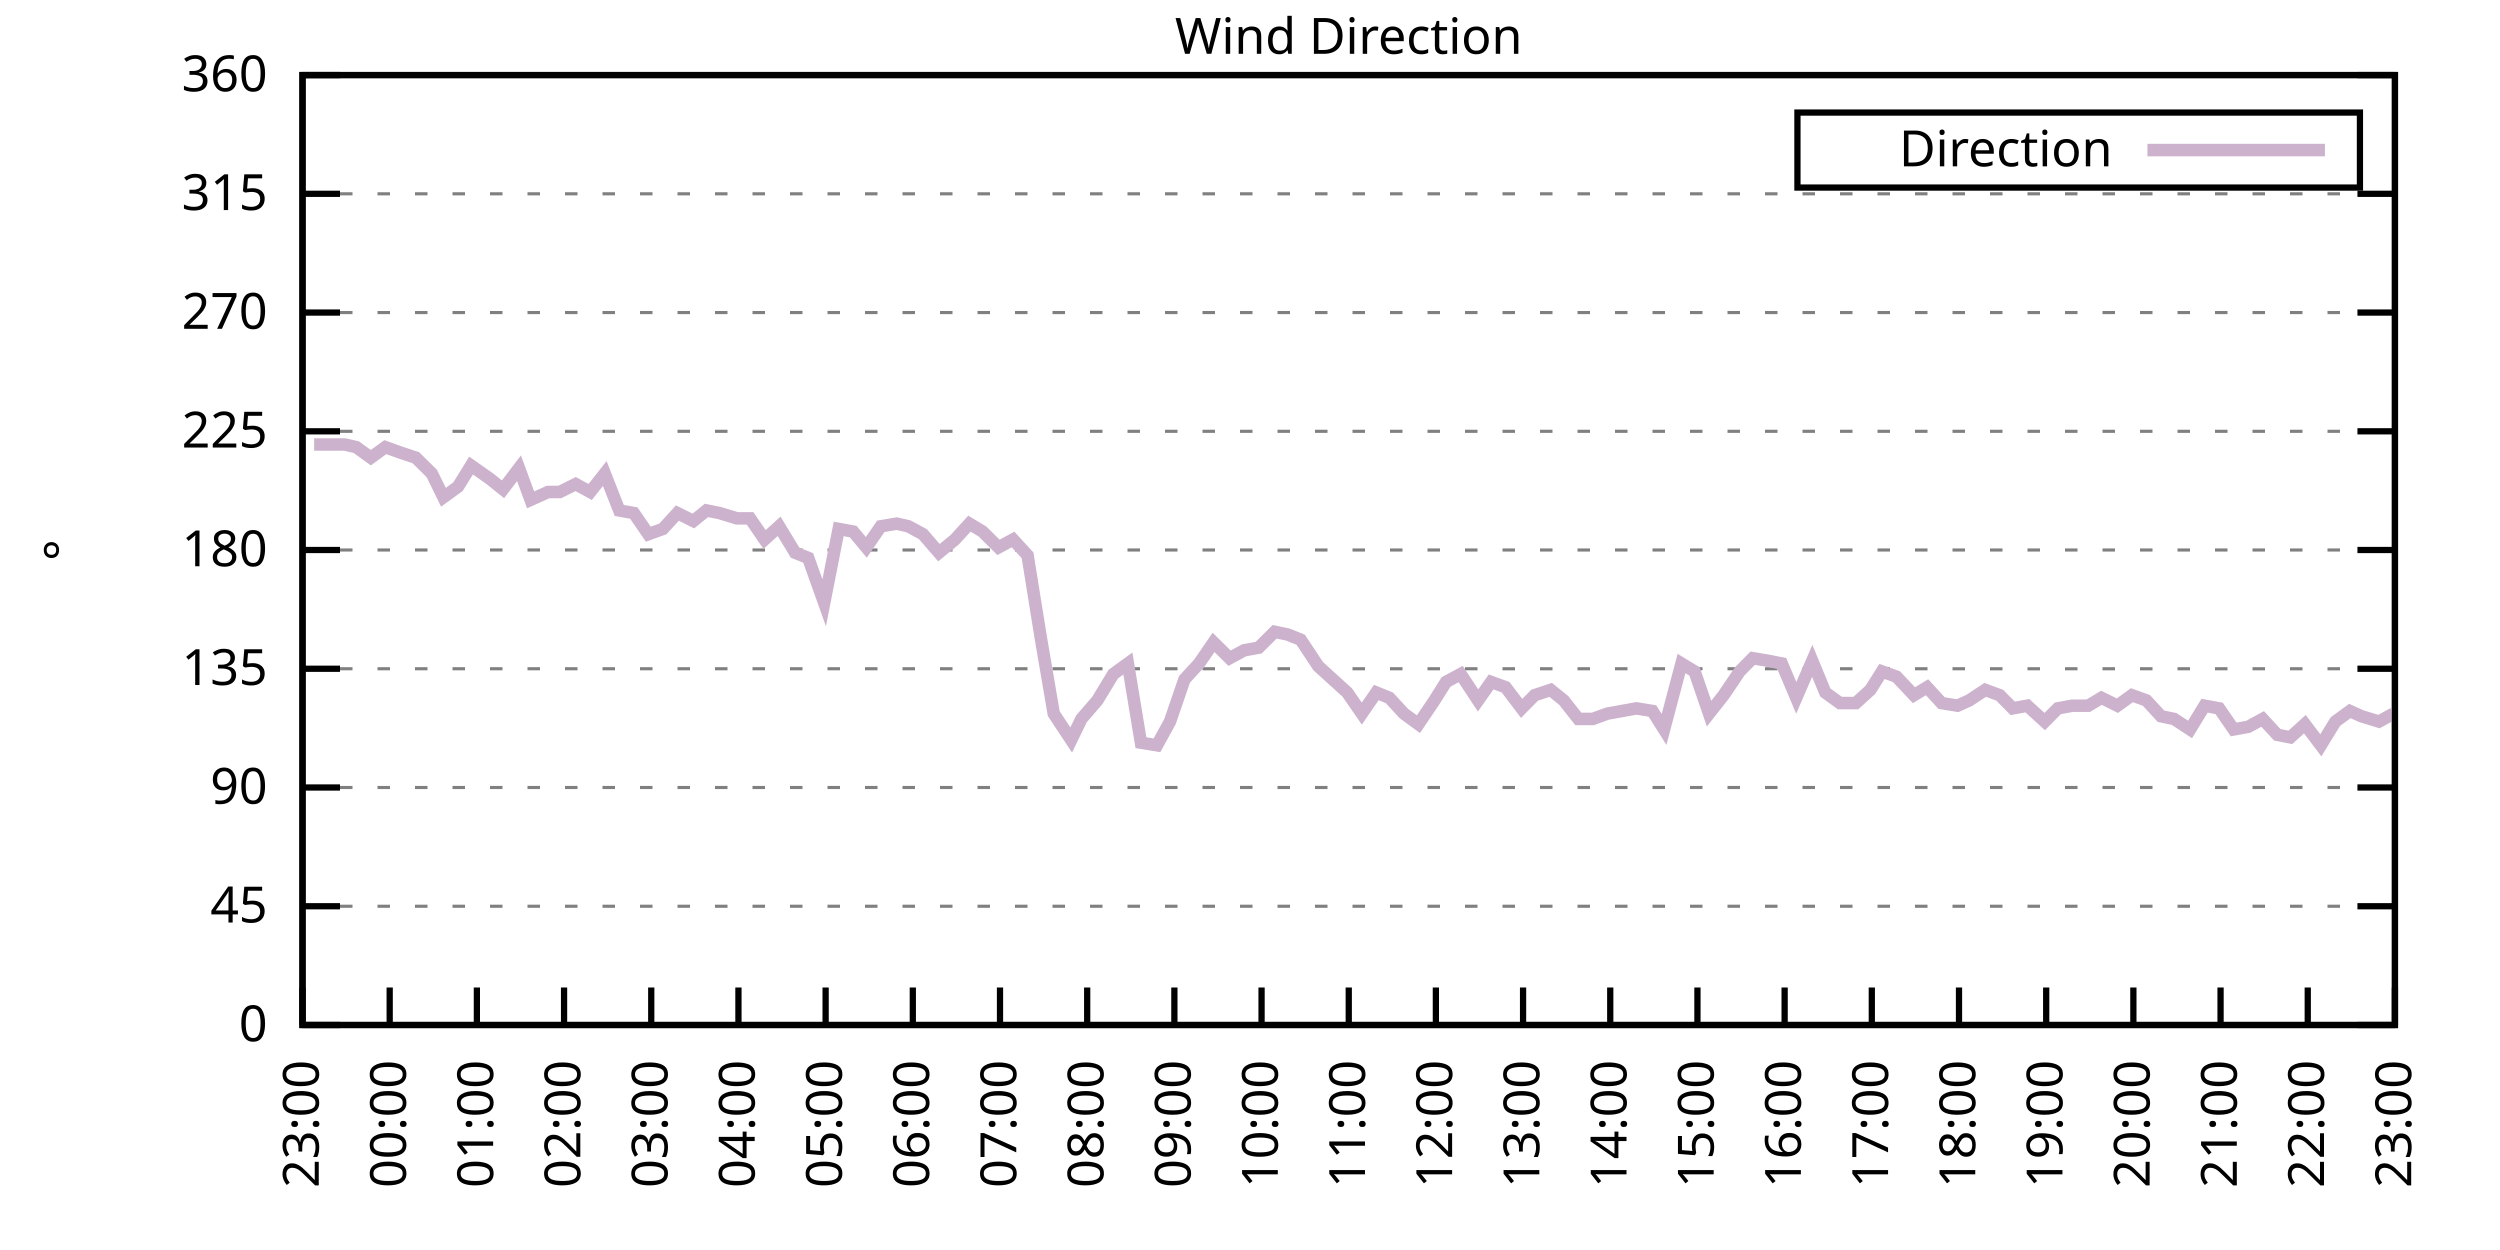
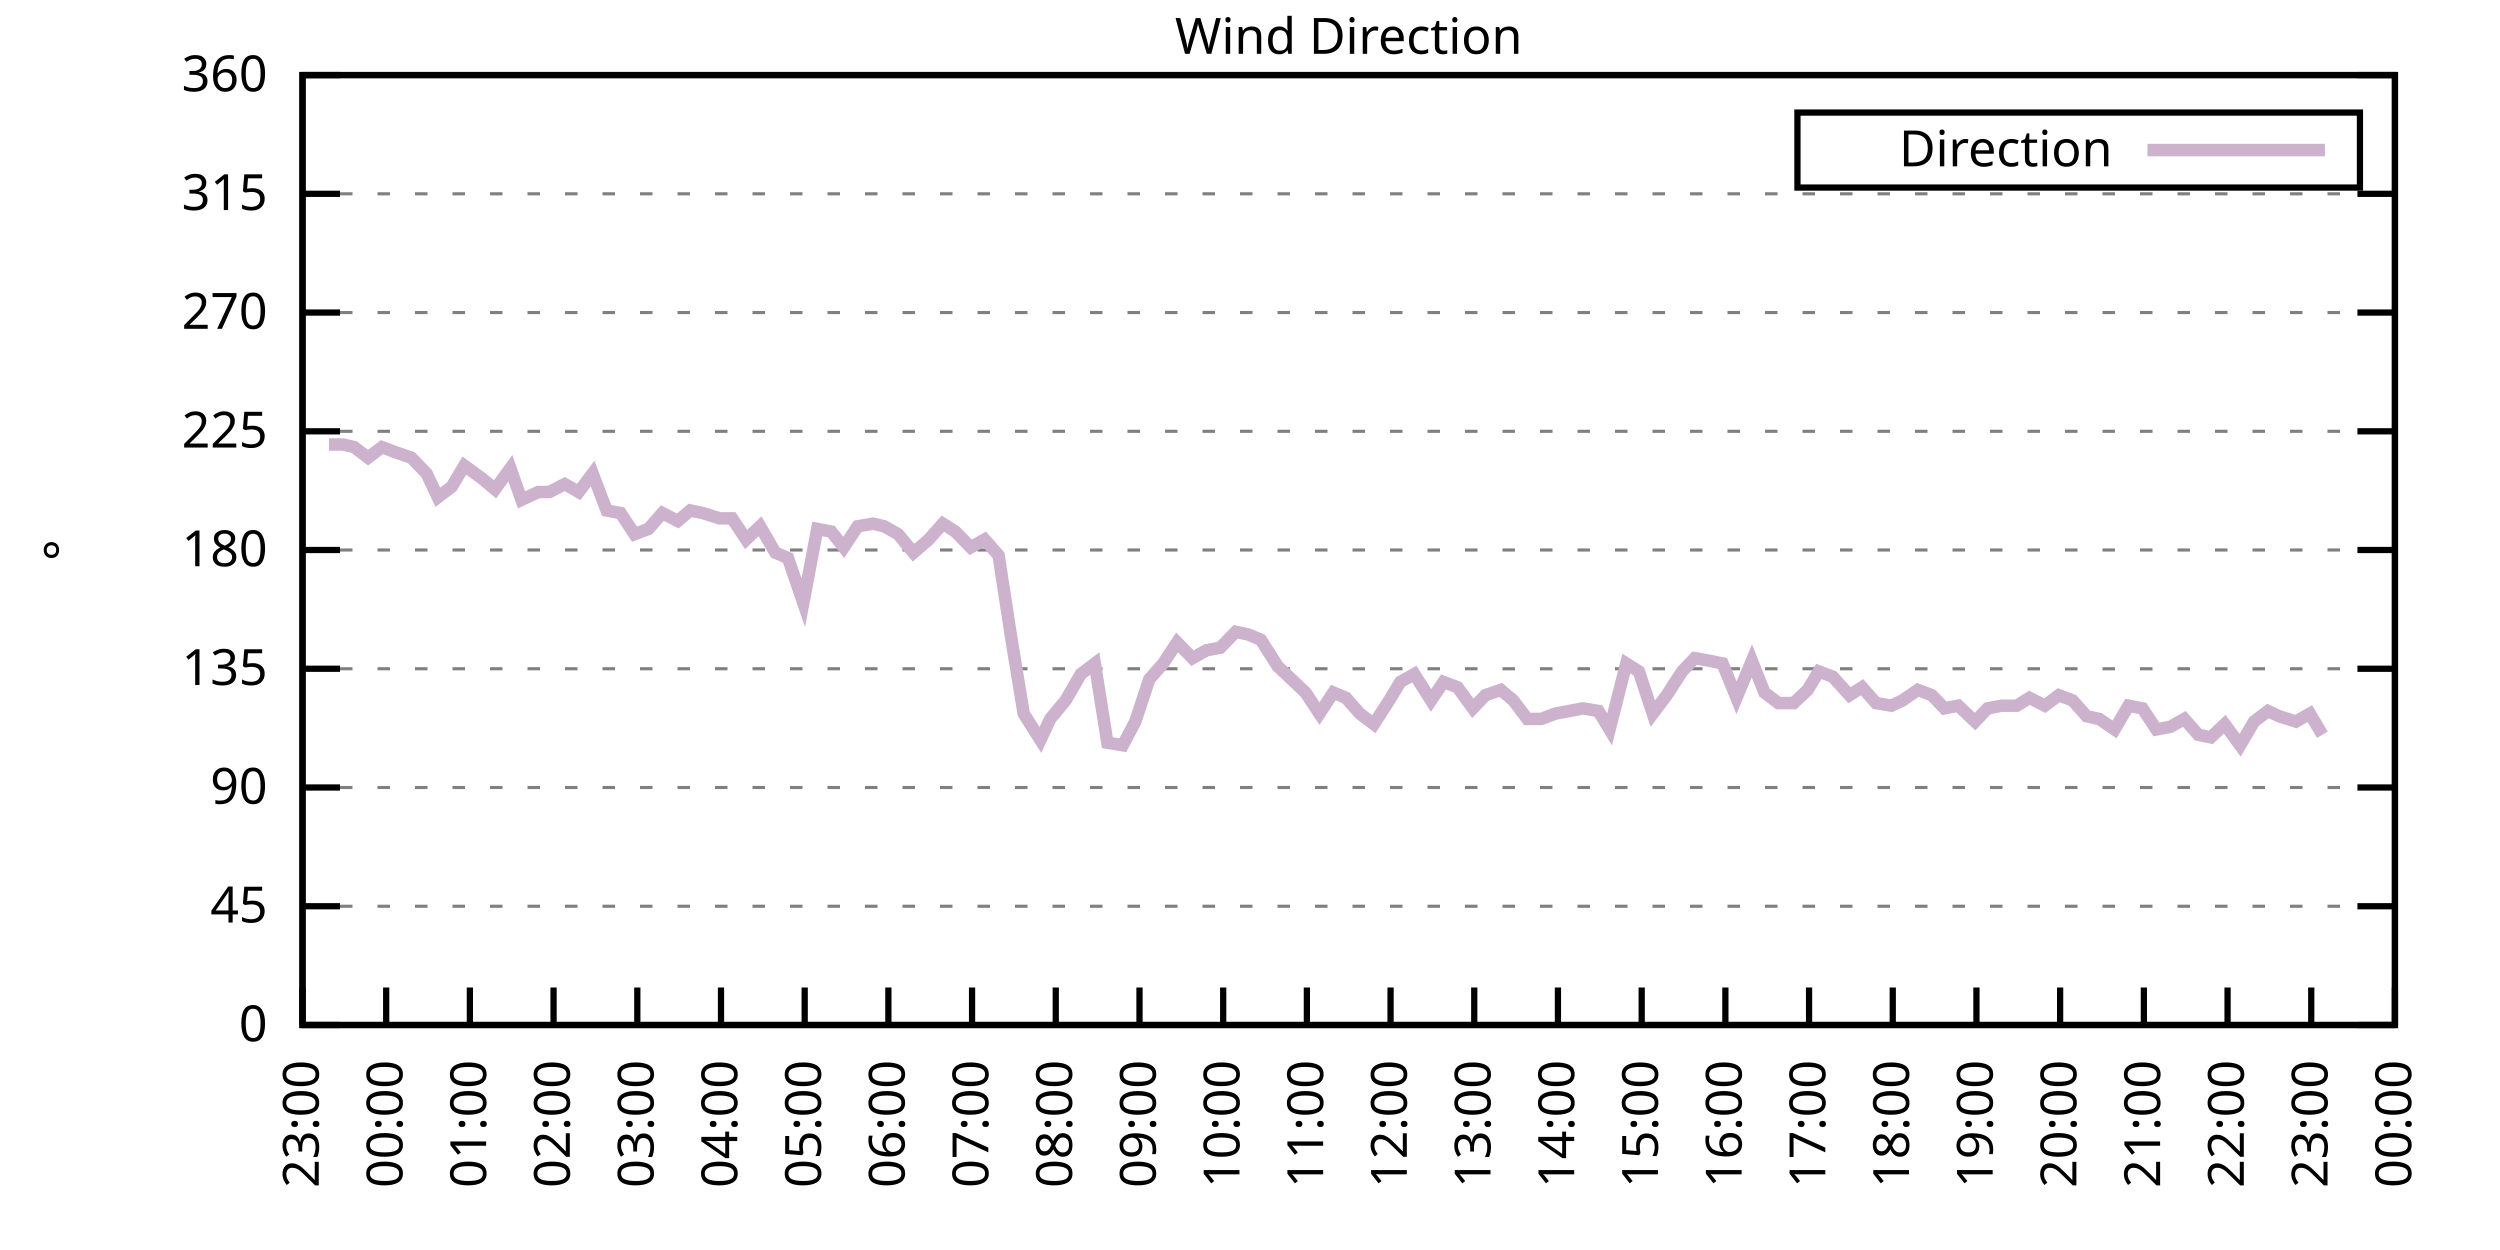
<svg xmlns="http://www.w3.org/2000/svg" xmlns:xlink="http://www.w3.org/1999/xlink" width="400" height="200" viewBox="0 0 400 200">
  <g id="gnuplot_canvas">
    <rect x="0" y="0" width="400" height="200" fill="none" />
    <defs>
      <circle id="gpDot" r="0.5" stroke-width="0.5" stroke="currentColor" />
      <path id="gpPt0" stroke-width="0.333" stroke="currentColor" d="M-1,0 h2 M0,-1 v2" />
      <path id="gpPt1" stroke-width="0.333" stroke="currentColor" d="M-1,-1 L1,1 M1,-1 L-1,1" />
      <path id="gpPt2" stroke-width="0.333" stroke="currentColor" d="M-1,0 L1,0 M0,-1 L0,1 M-1,-1 L1,1 M-1,1 L1,-1" />
      <rect id="gpPt3" stroke-width="0.333" stroke="currentColor" x="-1" y="-1" width="2" height="2" />
      <rect id="gpPt4" stroke-width="0.333" stroke="currentColor" fill="currentColor" x="-1" y="-1" width="2" height="2" />
      <circle id="gpPt5" stroke-width="0.333" stroke="currentColor" cx="0" cy="0" r="1" />
      <use xlink:href="#gpPt5" id="gpPt6" fill="currentColor" stroke="none" />
      <path id="gpPt7" stroke-width="0.333" stroke="currentColor" d="M0,-1.33 L-1.33,0.67 L1.33,0.67 z" />
      <use xlink:href="#gpPt7" id="gpPt8" fill="currentColor" stroke="none" />
      <use xlink:href="#gpPt7" id="gpPt9" stroke="currentColor" transform="rotate(180)" />
      <use xlink:href="#gpPt9" id="gpPt10" fill="currentColor" stroke="none" />
      <use xlink:href="#gpPt3" id="gpPt11" stroke="currentColor" transform="rotate(45)" />
      <use xlink:href="#gpPt11" id="gpPt12" fill="currentColor" stroke="none" />
      <path id="gpPt13" stroke-width="0.333" stroke="currentColor" d="M0,1.330 L1.265,0.411 L0.782,-1.067 L-0.782,-1.076 L-1.265,0.411 z" />
      <use xlink:href="#gpPt13" id="gpPt14" fill="currentColor" stroke="none" />
      <filter id="textbox" filterUnits="objectBoundingBox" x="0" y="0" height="1" width="1">
        <feFlood flood-color="white" flood-opacity="1" result="bgnd" />
        <feComposite in="SourceGraphic" in2="bgnd" operator="atop" />
      </filter>
      <filter id="greybox" filterUnits="objectBoundingBox" x="0" y="0" height="1" width="1">
        <feFlood flood-color="lightgrey" flood-opacity="1" result="grey" />
        <feComposite in="SourceGraphic" in2="grey" operator="atop" />
      </filter>
    </defs>
    <g fill="none" color="white" stroke="currentColor" stroke-width="1.00" stroke-linecap="butt" stroke-linejoin="miter">
</g>
    <g fill="none" color="black" stroke="currentColor" stroke-width="1.00" stroke-linecap="butt" stroke-linejoin="miter">
      <g stroke="none" shape-rendering="crispEdges">
        <polygon fill="rgb(255, 255, 255)" points="48.40,164.00 383.18,164.00 383.18,12.02 48.40,12.02 " />
      </g>
    </g>
    <g fill="none" color="black" stroke="currentColor" stroke-width="1.00" stroke-linecap="butt" stroke-linejoin="miter">
</g>
    <g fill="none" color="black" stroke="black" stroke-width="0.50" stroke-linecap="butt" stroke-linejoin="miter">
</g>
    <g fill="none" color="gray" stroke="currentColor" stroke-width="0.50" stroke-linecap="butt" stroke-linejoin="miter">
      <path stroke="gray" stroke-dasharray="2,4" class="gridline" d="M48.40,164.00 L383.19,164.00  " />
    </g>
    <g fill="none" color="gray" stroke="gray" stroke-width="1.00" stroke-linecap="butt" stroke-linejoin="miter">
</g>
    <g fill="none" color="black" stroke="currentColor" stroke-width="1.00" stroke-linecap="butt" stroke-linejoin="miter">
      <path stroke="black" d="M48.40,164.00 L54.40,164.00 M383.19,164.00 L377.19,164.00  " />
      <g transform="translate(42.80,166.60)" stroke="none" fill="black" font-family="Sans" font-size="8.00" text-anchor="end">
        <text>
          <tspan font-family="Sans"> 0</tspan>
        </text>
      </g>
    </g>
    <g fill="none" color="black" stroke="currentColor" stroke-width="1.00" stroke-linecap="butt" stroke-linejoin="miter">
</g>
    <g fill="none" color="black" stroke="black" stroke-width="0.50" stroke-linecap="butt" stroke-linejoin="miter">
</g>
    <g fill="none" color="gray" stroke="currentColor" stroke-width="0.50" stroke-linecap="butt" stroke-linejoin="miter">
      <path stroke="gray" stroke-dasharray="2,4" class="gridline" d="M48.40,145.00 L383.19,145.00  " />
    </g>
    <g fill="none" color="gray" stroke="gray" stroke-width="1.00" stroke-linecap="butt" stroke-linejoin="miter">
</g>
    <g fill="none" color="black" stroke="currentColor" stroke-width="1.00" stroke-linecap="butt" stroke-linejoin="miter">
      <path stroke="black" d="M48.40,145.00 L54.40,145.00 M383.19,145.00 L377.19,145.00  " />
      <g transform="translate(42.80,147.60)" stroke="none" fill="black" font-family="Sans" font-size="8.00" text-anchor="end">
        <text>
          <tspan font-family="Sans"> 45</tspan>
        </text>
      </g>
    </g>
    <g fill="none" color="black" stroke="currentColor" stroke-width="1.00" stroke-linecap="butt" stroke-linejoin="miter">
</g>
    <g fill="none" color="black" stroke="black" stroke-width="0.50" stroke-linecap="butt" stroke-linejoin="miter">
</g>
    <g fill="none" color="gray" stroke="currentColor" stroke-width="0.50" stroke-linecap="butt" stroke-linejoin="miter">
      <path stroke="gray" stroke-dasharray="2,4" class="gridline" d="M48.40,126.00 L383.19,126.00  " />
    </g>
    <g fill="none" color="gray" stroke="gray" stroke-width="1.00" stroke-linecap="butt" stroke-linejoin="miter">
</g>
    <g fill="none" color="black" stroke="currentColor" stroke-width="1.00" stroke-linecap="butt" stroke-linejoin="miter">
      <path stroke="black" d="M48.40,126.00 L54.40,126.00 M383.19,126.00 L377.19,126.00  " />
      <g transform="translate(42.80,128.60)" stroke="none" fill="black" font-family="Sans" font-size="8.00" text-anchor="end">
        <text>
          <tspan font-family="Sans"> 90</tspan>
        </text>
      </g>
    </g>
    <g fill="none" color="black" stroke="currentColor" stroke-width="1.00" stroke-linecap="butt" stroke-linejoin="miter">
</g>
    <g fill="none" color="black" stroke="black" stroke-width="0.50" stroke-linecap="butt" stroke-linejoin="miter">
</g>
    <g fill="none" color="gray" stroke="currentColor" stroke-width="0.50" stroke-linecap="butt" stroke-linejoin="miter">
      <path stroke="gray" stroke-dasharray="2,4" class="gridline" d="M48.40,107.00 L383.19,107.00  " />
    </g>
    <g fill="none" color="gray" stroke="gray" stroke-width="1.00" stroke-linecap="butt" stroke-linejoin="miter">
</g>
    <g fill="none" color="black" stroke="currentColor" stroke-width="1.00" stroke-linecap="butt" stroke-linejoin="miter">
      <path stroke="black" d="M48.40,107.00 L54.40,107.00 M383.19,107.00 L377.19,107.00  " />
      <g transform="translate(42.80,109.60)" stroke="none" fill="black" font-family="Sans" font-size="8.00" text-anchor="end">
        <text>
          <tspan font-family="Sans"> 135</tspan>
        </text>
      </g>
    </g>
    <g fill="none" color="black" stroke="currentColor" stroke-width="1.00" stroke-linecap="butt" stroke-linejoin="miter">
</g>
    <g fill="none" color="black" stroke="black" stroke-width="0.50" stroke-linecap="butt" stroke-linejoin="miter">
</g>
    <g fill="none" color="gray" stroke="currentColor" stroke-width="0.50" stroke-linecap="butt" stroke-linejoin="miter">
      <path stroke="gray" stroke-dasharray="2,4" class="gridline" d="M48.40,88.00 L383.19,88.00  " />
    </g>
    <g fill="none" color="gray" stroke="gray" stroke-width="1.00" stroke-linecap="butt" stroke-linejoin="miter">
</g>
    <g fill="none" color="black" stroke="currentColor" stroke-width="1.00" stroke-linecap="butt" stroke-linejoin="miter">
      <path stroke="black" d="M48.40,88.00 L54.40,88.00 M383.19,88.00 L377.19,88.00  " />
      <g transform="translate(42.80,90.60)" stroke="none" fill="black" font-family="Sans" font-size="8.00" text-anchor="end">
        <text>
          <tspan font-family="Sans"> 180</tspan>
        </text>
      </g>
    </g>
    <g fill="none" color="black" stroke="currentColor" stroke-width="1.00" stroke-linecap="butt" stroke-linejoin="miter">
</g>
    <g fill="none" color="black" stroke="black" stroke-width="0.50" stroke-linecap="butt" stroke-linejoin="miter">
</g>
    <g fill="none" color="gray" stroke="currentColor" stroke-width="0.50" stroke-linecap="butt" stroke-linejoin="miter">
      <path stroke="gray" stroke-dasharray="2,4" class="gridline" d="M48.40,69.01 L383.19,69.01  " />
    </g>
    <g fill="none" color="gray" stroke="gray" stroke-width="1.00" stroke-linecap="butt" stroke-linejoin="miter">
</g>
    <g fill="none" color="black" stroke="currentColor" stroke-width="1.00" stroke-linecap="butt" stroke-linejoin="miter">
      <path stroke="black" d="M48.40,69.01 L54.40,69.01 M383.19,69.01 L377.19,69.01  " />
      <g transform="translate(42.80,71.61)" stroke="none" fill="black" font-family="Sans" font-size="8.00" text-anchor="end">
        <text>
          <tspan font-family="Sans"> 225</tspan>
        </text>
      </g>
    </g>
    <g fill="none" color="black" stroke="currentColor" stroke-width="1.00" stroke-linecap="butt" stroke-linejoin="miter">
</g>
    <g fill="none" color="black" stroke="black" stroke-width="0.50" stroke-linecap="butt" stroke-linejoin="miter">
</g>
    <g fill="none" color="gray" stroke="currentColor" stroke-width="0.50" stroke-linecap="butt" stroke-linejoin="miter">
      <path stroke="gray" stroke-dasharray="2,4" class="gridline" d="M48.40,50.01 L383.19,50.01  " />
    </g>
    <g fill="none" color="gray" stroke="gray" stroke-width="1.00" stroke-linecap="butt" stroke-linejoin="miter">
</g>
    <g fill="none" color="black" stroke="currentColor" stroke-width="1.00" stroke-linecap="butt" stroke-linejoin="miter">
      <path stroke="black" d="M48.40,50.01 L54.40,50.01 M383.19,50.01 L377.19,50.01  " />
      <g transform="translate(42.80,52.61)" stroke="none" fill="black" font-family="Sans" font-size="8.00" text-anchor="end">
        <text>
          <tspan font-family="Sans"> 270</tspan>
        </text>
      </g>
    </g>
    <g fill="none" color="black" stroke="currentColor" stroke-width="1.00" stroke-linecap="butt" stroke-linejoin="miter">
</g>
    <g fill="none" color="black" stroke="black" stroke-width="0.50" stroke-linecap="butt" stroke-linejoin="miter">
</g>
    <g fill="none" color="gray" stroke="currentColor" stroke-width="0.50" stroke-linecap="butt" stroke-linejoin="miter">
      <path stroke="gray" stroke-dasharray="2,4" class="gridline" d="M48.40,31.01 L383.19,31.01  " />
    </g>
    <g fill="none" color="gray" stroke="gray" stroke-width="1.00" stroke-linecap="butt" stroke-linejoin="miter">
</g>
    <g fill="none" color="black" stroke="currentColor" stroke-width="1.00" stroke-linecap="butt" stroke-linejoin="miter">
      <path stroke="black" d="M48.40,31.01 L54.40,31.01 M383.19,31.01 L377.19,31.01  " />
      <g transform="translate(42.80,33.61)" stroke="none" fill="black" font-family="Sans" font-size="8.00" text-anchor="end">
        <text>
          <tspan font-family="Sans"> 315</tspan>
        </text>
      </g>
    </g>
    <g fill="none" color="black" stroke="currentColor" stroke-width="1.00" stroke-linecap="butt" stroke-linejoin="miter">
</g>
    <g fill="none" color="black" stroke="black" stroke-width="0.50" stroke-linecap="butt" stroke-linejoin="miter">
</g>
    <g fill="none" color="gray" stroke="currentColor" stroke-width="0.50" stroke-linecap="butt" stroke-linejoin="miter">
      <path stroke="gray" stroke-dasharray="2,4" class="gridline" d="M48.40,12.01 L383.19,12.01  " />
    </g>
    <g fill="none" color="gray" stroke="gray" stroke-width="1.00" stroke-linecap="butt" stroke-linejoin="miter">
</g>
    <g fill="none" color="black" stroke="currentColor" stroke-width="1.00" stroke-linecap="butt" stroke-linejoin="miter">
      <path stroke="black" d="M48.40,12.01 L54.40,12.01 M383.19,12.01 L377.19,12.01  " />
      <g transform="translate(42.80,14.61)" stroke="none" fill="black" font-family="Sans" font-size="8.00" text-anchor="end">
        <text>
          <tspan font-family="Sans"> 360</tspan>
        </text>
      </g>
    </g>
    <g fill="none" color="black" stroke="currentColor" stroke-width="1.00" stroke-linecap="butt" stroke-linejoin="miter">
      <path stroke="black" d="M48.40,164.00 L48.40,158.00  " />
      <g transform="translate(51.00,169.60) rotate(270.00)" stroke="none" fill="black" font-family="Sans" font-size="8.00" text-anchor="end">
        <text>
          <tspan font-family="Sans">23:00</tspan>
        </text>
      </g>
    </g>
    <g fill="none" color="black" stroke="currentColor" stroke-width="1.00" stroke-linecap="butt" stroke-linejoin="miter">
-       <path stroke="black" d="M62.35,164.00 L62.35,158.00  " />
-       <g transform="translate(64.95,169.60) rotate(270.00)" stroke="none" fill="black" font-family="Sans" font-size="8.00" text-anchor="end">
+       <path stroke="black" d="M61.79,164.00 L61.79,158.00  " />
+       <g transform="translate(64.39,169.60) rotate(270.00)" stroke="none" fill="black" font-family="Sans" font-size="8.00" text-anchor="end">
        <text>
          <tspan font-family="Sans">00:00</tspan>
        </text>
      </g>
    </g>
    <g fill="none" color="black" stroke="currentColor" stroke-width="1.00" stroke-linecap="butt" stroke-linejoin="miter">
-       <path stroke="black" d="M76.30,164.00 L76.30,158.00  " />
-       <g transform="translate(78.90,169.60) rotate(270.00)" stroke="none" fill="black" font-family="Sans" font-size="8.00" text-anchor="end">
+       <path stroke="black" d="M75.18,164.00 L75.18,158.00  " />
+       <g transform="translate(77.78,169.60) rotate(270.00)" stroke="none" fill="black" font-family="Sans" font-size="8.00" text-anchor="end">
        <text>
          <tspan font-family="Sans">01:00</tspan>
        </text>
      </g>
    </g>
    <g fill="none" color="black" stroke="currentColor" stroke-width="1.00" stroke-linecap="butt" stroke-linejoin="miter">
-       <path stroke="black" d="M90.25,164.00 L90.25,158.00  " />
-       <g transform="translate(92.85,169.60) rotate(270.00)" stroke="none" fill="black" font-family="Sans" font-size="8.00" text-anchor="end">
+       <path stroke="black" d="M88.57,164.00 L88.57,158.00  " />
+       <g transform="translate(91.17,169.60) rotate(270.00)" stroke="none" fill="black" font-family="Sans" font-size="8.00" text-anchor="end">
        <text>
          <tspan font-family="Sans">02:00</tspan>
        </text>
      </g>
    </g>
    <g fill="none" color="black" stroke="currentColor" stroke-width="1.00" stroke-linecap="butt" stroke-linejoin="miter">
-       <path stroke="black" d="M104.20,164.00 L104.20,158.00  " />
-       <g transform="translate(106.80,169.60) rotate(270.00)" stroke="none" fill="black" font-family="Sans" font-size="8.00" text-anchor="end">
+       <path stroke="black" d="M101.97,164.00 L101.97,158.00  " />
+       <g transform="translate(104.57,169.60) rotate(270.00)" stroke="none" fill="black" font-family="Sans" font-size="8.00" text-anchor="end">
        <text>
          <tspan font-family="Sans">03:00</tspan>
        </text>
      </g>
    </g>
    <g fill="none" color="black" stroke="currentColor" stroke-width="1.00" stroke-linecap="butt" stroke-linejoin="miter">
-       <path stroke="black" d="M118.15,164.00 L118.15,158.00  " />
-       <g transform="translate(120.75,169.60) rotate(270.00)" stroke="none" fill="black" font-family="Sans" font-size="8.00" text-anchor="end">
+       <path stroke="black" d="M115.36,164.00 L115.36,158.00  " />
+       <g transform="translate(117.96,169.60) rotate(270.00)" stroke="none" fill="black" font-family="Sans" font-size="8.00" text-anchor="end">
        <text>
          <tspan font-family="Sans">04:00</tspan>
        </text>
      </g>
    </g>
    <g fill="none" color="black" stroke="currentColor" stroke-width="1.00" stroke-linecap="butt" stroke-linejoin="miter">
-       <path stroke="black" d="M132.10,164.00 L132.10,158.00  " />
-       <g transform="translate(134.70,169.60) rotate(270.00)" stroke="none" fill="black" font-family="Sans" font-size="8.00" text-anchor="end">
+       <path stroke="black" d="M128.75,164.00 L128.75,158.00  " />
+       <g transform="translate(131.35,169.60) rotate(270.00)" stroke="none" fill="black" font-family="Sans" font-size="8.00" text-anchor="end">
        <text>
          <tspan font-family="Sans">05:00</tspan>
        </text>
      </g>
    </g>
    <g fill="none" color="black" stroke="currentColor" stroke-width="1.00" stroke-linecap="butt" stroke-linejoin="miter">
-       <path stroke="black" d="M146.05,164.00 L146.05,158.00  " />
-       <g transform="translate(148.65,169.60) rotate(270.00)" stroke="none" fill="black" font-family="Sans" font-size="8.00" text-anchor="end">
+       <path stroke="black" d="M142.14,164.00 L142.14,158.00  " />
+       <g transform="translate(144.74,169.60) rotate(270.00)" stroke="none" fill="black" font-family="Sans" font-size="8.00" text-anchor="end">
        <text>
          <tspan font-family="Sans">06:00</tspan>
        </text>
      </g>
    </g>
    <g fill="none" color="black" stroke="currentColor" stroke-width="1.00" stroke-linecap="butt" stroke-linejoin="miter">
-       <path stroke="black" d="M160.00,164.00 L160.00,158.00  " />
-       <g transform="translate(162.60,169.60) rotate(270.00)" stroke="none" fill="black" font-family="Sans" font-size="8.00" text-anchor="end">
+       <path stroke="black" d="M155.53,164.00 L155.53,158.00  " />
+       <g transform="translate(158.13,169.60) rotate(270.00)" stroke="none" fill="black" font-family="Sans" font-size="8.00" text-anchor="end">
        <text>
          <tspan font-family="Sans">07:00</tspan>
        </text>
      </g>
    </g>
    <g fill="none" color="black" stroke="currentColor" stroke-width="1.00" stroke-linecap="butt" stroke-linejoin="miter">
-       <path stroke="black" d="M173.95,164.00 L173.95,158.00  " />
-       <g transform="translate(176.55,169.60) rotate(270.00)" stroke="none" fill="black" font-family="Sans" font-size="8.00" text-anchor="end">
+       <path stroke="black" d="M168.92,164.00 L168.92,158.00  " />
+       <g transform="translate(171.52,169.60) rotate(270.00)" stroke="none" fill="black" font-family="Sans" font-size="8.00" text-anchor="end">
        <text>
          <tspan font-family="Sans">08:00</tspan>
        </text>
      </g>
    </g>
    <g fill="none" color="black" stroke="currentColor" stroke-width="1.00" stroke-linecap="butt" stroke-linejoin="miter">
-       <path stroke="black" d="M187.90,164.00 L187.90,158.00  " />
-       <g transform="translate(190.50,169.60) rotate(270.00)" stroke="none" fill="black" font-family="Sans" font-size="8.00" text-anchor="end">
+       <path stroke="black" d="M182.32,164.00 L182.32,158.00  " />
+       <g transform="translate(184.92,169.60) rotate(270.00)" stroke="none" fill="black" font-family="Sans" font-size="8.00" text-anchor="end">
        <text>
          <tspan font-family="Sans">09:00</tspan>
        </text>
      </g>
    </g>
    <g fill="none" color="black" stroke="currentColor" stroke-width="1.00" stroke-linecap="butt" stroke-linejoin="miter">
-       <path stroke="black" d="M201.85,164.00 L201.85,158.00  " />
-       <g transform="translate(204.45,169.60) rotate(270.00)" stroke="none" fill="black" font-family="Sans" font-size="8.00" text-anchor="end">
+       <path stroke="black" d="M195.71,164.00 L195.71,158.00  " />
+       <g transform="translate(198.31,169.60) rotate(270.00)" stroke="none" fill="black" font-family="Sans" font-size="8.00" text-anchor="end">
        <text>
          <tspan font-family="Sans">10:00</tspan>
        </text>
      </g>
    </g>
    <g fill="none" color="black" stroke="currentColor" stroke-width="1.00" stroke-linecap="butt" stroke-linejoin="miter">
-       <path stroke="black" d="M215.80,164.00 L215.80,158.00  " />
-       <g transform="translate(218.40,169.60) rotate(270.00)" stroke="none" fill="black" font-family="Sans" font-size="8.00" text-anchor="end">
+       <path stroke="black" d="M209.10,164.00 L209.10,158.00  " />
+       <g transform="translate(211.70,169.60) rotate(270.00)" stroke="none" fill="black" font-family="Sans" font-size="8.00" text-anchor="end">
        <text>
          <tspan font-family="Sans">11:00</tspan>
        </text>
      </g>
    </g>
    <g fill="none" color="black" stroke="currentColor" stroke-width="1.00" stroke-linecap="butt" stroke-linejoin="miter">
-       <path stroke="black" d="M229.74,164.00 L229.74,158.00  " />
-       <g transform="translate(232.34,169.60) rotate(270.00)" stroke="none" fill="black" font-family="Sans" font-size="8.00" text-anchor="end">
+       <path stroke="black" d="M222.49,164.00 L222.49,158.00  " />
+       <g transform="translate(225.09,169.60) rotate(270.00)" stroke="none" fill="black" font-family="Sans" font-size="8.00" text-anchor="end">
        <text>
          <tspan font-family="Sans">12:00</tspan>
        </text>
      </g>
    </g>
    <g fill="none" color="black" stroke="currentColor" stroke-width="1.00" stroke-linecap="butt" stroke-linejoin="miter">
-       <path stroke="black" d="M243.69,164.00 L243.69,158.00  " />
-       <g transform="translate(246.29,169.60) rotate(270.00)" stroke="none" fill="black" font-family="Sans" font-size="8.00" text-anchor="end">
+       <path stroke="black" d="M235.88,164.00 L235.88,158.00  " />
+       <g transform="translate(238.48,169.60) rotate(270.00)" stroke="none" fill="black" font-family="Sans" font-size="8.00" text-anchor="end">
        <text>
          <tspan font-family="Sans">13:00</tspan>
        </text>
      </g>
    </g>
    <g fill="none" color="black" stroke="currentColor" stroke-width="1.00" stroke-linecap="butt" stroke-linejoin="miter">
-       <path stroke="black" d="M257.64,164.00 L257.64,158.00  " />
-       <g transform="translate(260.24,169.60) rotate(270.00)" stroke="none" fill="black" font-family="Sans" font-size="8.00" text-anchor="end">
+       <path stroke="black" d="M249.27,164.00 L249.27,158.00  " />
+       <g transform="translate(251.87,169.60) rotate(270.00)" stroke="none" fill="black" font-family="Sans" font-size="8.00" text-anchor="end">
        <text>
          <tspan font-family="Sans">14:00</tspan>
        </text>
      </g>
    </g>
    <g fill="none" color="black" stroke="currentColor" stroke-width="1.00" stroke-linecap="butt" stroke-linejoin="miter">
-       <path stroke="black" d="M271.59,164.00 L271.59,158.00  " />
-       <g transform="translate(274.19,169.60) rotate(270.00)" stroke="none" fill="black" font-family="Sans" font-size="8.00" text-anchor="end">
+       <path stroke="black" d="M262.67,164.00 L262.67,158.00  " />
+       <g transform="translate(265.27,169.60) rotate(270.00)" stroke="none" fill="black" font-family="Sans" font-size="8.00" text-anchor="end">
        <text>
          <tspan font-family="Sans">15:00</tspan>
        </text>
      </g>
    </g>
    <g fill="none" color="black" stroke="currentColor" stroke-width="1.00" stroke-linecap="butt" stroke-linejoin="miter">
-       <path stroke="black" d="M285.54,164.00 L285.54,158.00  " />
-       <g transform="translate(288.14,169.60) rotate(270.00)" stroke="none" fill="black" font-family="Sans" font-size="8.00" text-anchor="end">
+       <path stroke="black" d="M276.06,164.00 L276.06,158.00  " />
+       <g transform="translate(278.66,169.60) rotate(270.00)" stroke="none" fill="black" font-family="Sans" font-size="8.00" text-anchor="end">
        <text>
          <tspan font-family="Sans">16:00</tspan>
        </text>
      </g>
    </g>
    <g fill="none" color="black" stroke="currentColor" stroke-width="1.00" stroke-linecap="butt" stroke-linejoin="miter">
-       <path stroke="black" d="M299.49,164.00 L299.49,158.00  " />
-       <g transform="translate(302.09,169.60) rotate(270.00)" stroke="none" fill="black" font-family="Sans" font-size="8.00" text-anchor="end">
+       <path stroke="black" d="M289.45,164.00 L289.45,158.00  " />
+       <g transform="translate(292.05,169.60) rotate(270.00)" stroke="none" fill="black" font-family="Sans" font-size="8.00" text-anchor="end">
        <text>
          <tspan font-family="Sans">17:00</tspan>
        </text>
      </g>
    </g>
    <g fill="none" color="black" stroke="currentColor" stroke-width="1.00" stroke-linecap="butt" stroke-linejoin="miter">
-       <path stroke="black" d="M313.44,164.00 L313.44,158.00  " />
-       <g transform="translate(316.04,169.60) rotate(270.00)" stroke="none" fill="black" font-family="Sans" font-size="8.00" text-anchor="end">
+       <path stroke="black" d="M302.84,164.00 L302.84,158.00  " />
+       <g transform="translate(305.44,169.60) rotate(270.00)" stroke="none" fill="black" font-family="Sans" font-size="8.00" text-anchor="end">
        <text>
          <tspan font-family="Sans">18:00</tspan>
        </text>
      </g>
    </g>
    <g fill="none" color="black" stroke="currentColor" stroke-width="1.00" stroke-linecap="butt" stroke-linejoin="miter">
-       <path stroke="black" d="M327.39,164.00 L327.39,158.00  " />
-       <g transform="translate(329.99,169.60) rotate(270.00)" stroke="none" fill="black" font-family="Sans" font-size="8.00" text-anchor="end">
+       <path stroke="black" d="M316.23,164.00 L316.23,158.00  " />
+       <g transform="translate(318.83,169.60) rotate(270.00)" stroke="none" fill="black" font-family="Sans" font-size="8.00" text-anchor="end">
        <text>
          <tspan font-family="Sans">19:00</tspan>
        </text>
      </g>
    </g>
    <g fill="none" color="black" stroke="currentColor" stroke-width="1.00" stroke-linecap="butt" stroke-linejoin="miter">
-       <path stroke="black" d="M341.34,164.00 L341.34,158.00  " />
-       <g transform="translate(343.94,169.60) rotate(270.00)" stroke="none" fill="black" font-family="Sans" font-size="8.00" text-anchor="end">
+       <path stroke="black" d="M329.62,164.00 L329.62,158.00  " />
+       <g transform="translate(332.22,169.60) rotate(270.00)" stroke="none" fill="black" font-family="Sans" font-size="8.00" text-anchor="end">
        <text>
          <tspan font-family="Sans">20:00</tspan>
        </text>
      </g>
    </g>
    <g fill="none" color="black" stroke="currentColor" stroke-width="1.00" stroke-linecap="butt" stroke-linejoin="miter">
-       <path stroke="black" d="M355.29,164.00 L355.29,158.00  " />
-       <g transform="translate(357.89,169.60) rotate(270.00)" stroke="none" fill="black" font-family="Sans" font-size="8.00" text-anchor="end">
+       <path stroke="black" d="M343.02,164.00 L343.02,158.00  " />
+       <g transform="translate(345.62,169.60) rotate(270.00)" stroke="none" fill="black" font-family="Sans" font-size="8.00" text-anchor="end">
        <text>
          <tspan font-family="Sans">21:00</tspan>
        </text>
      </g>
    </g>
    <g fill="none" color="black" stroke="currentColor" stroke-width="1.00" stroke-linecap="butt" stroke-linejoin="miter">
-       <path stroke="black" d="M369.24,164.00 L369.24,158.00  " />
-       <g transform="translate(371.84,169.60) rotate(270.00)" stroke="none" fill="black" font-family="Sans" font-size="8.00" text-anchor="end">
+       <path stroke="black" d="M356.41,164.00 L356.41,158.00  " />
+       <g transform="translate(359.01,169.60) rotate(270.00)" stroke="none" fill="black" font-family="Sans" font-size="8.00" text-anchor="end">
        <text>
          <tspan font-family="Sans">22:00</tspan>
+         </text>
+       </g>
+     </g>
+     <g fill="none" color="black" stroke="currentColor" stroke-width="1.00" stroke-linecap="butt" stroke-linejoin="miter">
+       <path stroke="black" d="M369.80,164.00 L369.80,158.00  " />
+       <g transform="translate(372.40,169.60) rotate(270.00)" stroke="none" fill="black" font-family="Sans" font-size="8.00" text-anchor="end">
+         <text>
+           <tspan font-family="Sans">23:00</tspan>
        </text>
      </g>
    </g>
    <g fill="none" color="black" stroke="currentColor" stroke-width="1.00" stroke-linecap="butt" stroke-linejoin="miter">
      <path stroke="black" d="M383.19,164.00 L383.19,158.00  " />
      <g transform="translate(385.79,169.60) rotate(270.00)" stroke="none" fill="black" font-family="Sans" font-size="8.00" text-anchor="end">
        <text>
-           <tspan font-family="Sans">23:00</tspan>
+           <tspan font-family="Sans">00:00</tspan>
        </text>
      </g>
    </g>
    <g fill="none" color="black" stroke="currentColor" stroke-width="1.00" stroke-linecap="butt" stroke-linejoin="miter">
</g>
    <g fill="none" color="black" stroke="currentColor" stroke-width="1.00" stroke-linecap="butt" stroke-linejoin="miter">
      <path stroke="black" d="M48.40,12.01 L48.40,164.00 L383.19,164.00 L383.19,12.01 L48.40,12.01 Z  " />
    </g>
    <g fill="none" color="black" stroke="currentColor" stroke-width="1.00" stroke-linecap="butt" stroke-linejoin="miter">
</g>
    <g fill="none" color="black" stroke="currentColor" stroke-width="1.00" stroke-linecap="butt" stroke-linejoin="miter">
      <path stroke="black" d="M287.59,30.01 L287.59,18.01 L377.59,18.01 L377.59,30.01 L287.59,30.01 Z  " />
    </g>
    <g id="Wind_direction_plot_1">
      <g fill="none" color="white" stroke="black" stroke-width="2.00" stroke-linecap="butt" stroke-linejoin="miter">
</g>
      <g fill="none" color="black" stroke="currentColor" stroke-width="2.00" stroke-linecap="butt" stroke-linejoin="miter">
        <g transform="translate(337.99,26.61)" stroke="none" fill="black" font-family="Sans" font-size="8.00" text-anchor="end">
          <text>
            <tspan font-family="Sans">Direction</tspan>
          </text>
        </g>
      </g>
      <g fill="none" color="black" stroke="currentColor" stroke-width="2.00" stroke-linecap="butt" stroke-linejoin="miter">
-         <path stroke="rgb(204, 178, 204)" d="M343.59,24.01 L371.99,24.01 M50.26,71.12 L52.82,71.12 L55.14,71.12 L57.00,71.54 L59.33,73.23 L61.65,71.54   L63.98,72.38 L66.53,73.23 L69.09,75.76 L70.95,79.56 L73.28,77.87 L75.37,74.49 L78.39,76.61 L80.48,78.29   L83.04,74.92 L84.90,79.98 L87.69,78.72 L89.55,78.72 L92.11,77.45 L94.43,78.72 L96.76,75.76 L99.08,81.67   L101.41,82.09 L103.73,85.47 L106.06,84.63 L108.38,82.09 L110.94,83.36 L113.03,81.67 L115.13,82.09 L117.92,82.94   L120.01,82.94 L122.33,86.32 L124.66,84.21 L127.22,88.43 L129.31,89.27 L131.87,96.45 L134.19,84.63 L136.51,85.05   L138.61,87.58 L140.93,84.21 L143.49,83.78 L145.35,84.21 L147.67,85.47 L150.23,88.43 L152.79,86.32 L155.11,83.78   L157.21,85.05 L159.76,87.58 L162.09,86.32 L164.41,88.85 L166.51,101.94 L168.60,114.18 L171.39,118.40 L173.02,115.03   L175.57,112.07 L178.13,107.85 L180.46,106.16 L182.55,118.83 L185.11,119.25 L187.20,115.45 L189.52,108.69 L191.85,106.16   L194.17,102.78 L196.73,105.31 L199.06,104.05 L201.38,103.63 L203.94,101.09 L206.03,101.52 L208.12,102.36 L210.91,106.58   L215.56,110.80 L217.89,114.18 L220.21,110.80 L222.30,111.65 L224.63,114.18 L226.95,115.87 L229.51,112.07 L231.37,109.11   L233.70,107.85 L236.49,112.07 L238.58,109.11 L240.90,109.96 L243.46,113.34 L245.55,111.23 L248.11,110.38 L250.20,112.07   L252.53,115.03 L254.85,115.03 L257.18,114.18 L259.50,113.76 L261.83,113.34 L264.39,113.76 L266.25,116.71 L269.04,106.16   L271.13,107.43 L273.45,114.18 L275.78,111.23 L278.34,107.43 L280.43,105.31 L282.99,105.74 L285.08,106.16 L287.40,111.65   L289.96,105.74 L292.05,110.80 L294.38,112.49 L296.94,112.49 L299.26,110.38 L301.12,107.43 L303.44,108.27 L306.23,111.23   L308.33,109.96 L310.65,112.49 L313.21,112.91 L315.07,112.07 L317.63,110.38 L319.95,111.23 L322.04,113.34 L324.37,112.91   L327.16,115.45 L329.25,113.34 L331.58,112.91 L334.13,112.91 L336.23,111.65 L338.78,112.91 L341.11,111.23 L343.43,112.07   L345.76,114.60 L347.85,115.03 L350.41,116.71 L352.73,112.91 L355.06,113.34 L357.38,116.71 L359.71,116.29 L362.03,115.03   L364.36,117.56 L366.45,117.98 L368.78,115.87 L371.33,119.25 L373.66,115.45 L375.98,113.76 L377.84,114.60 L380.63,115.45   L382.96,114.18  " />
+         <path stroke="rgb(204, 178, 204)" d="M343.59,24.01 L371.99,24.01 M52.64,71.12 L54.87,71.12 L56.66,71.54 L58.89,73.23 L61.12,71.54 L63.35,72.38   L65.81,73.23 L68.26,75.76 L70.05,79.56 L72.28,77.87 L74.29,74.49 L77.19,76.61 L79.20,78.29 L81.66,74.92   L83.44,79.98 L86.12,78.72 L87.91,78.72 L90.36,77.45 L92.59,78.72 L94.82,75.76 L97.06,81.67 L99.29,82.09   L101.52,85.47 L103.75,84.63 L105.98,82.09 L108.44,83.36 L110.45,81.67 L112.46,82.09 L115.13,82.94 L117.14,82.94   L119.38,86.32 L121.61,84.21 L124.06,88.43 L126.07,89.27 L128.53,96.45 L130.76,84.63 L132.99,85.05 L135.00,87.58   L137.23,84.21 L139.69,83.78 L141.47,84.21 L143.70,85.47 L146.16,88.43 L148.61,86.32 L150.85,83.78 L152.85,85.05   L155.31,87.58 L157.54,86.32 L159.77,88.85 L161.78,101.94 L163.79,114.18 L166.47,118.40 L168.03,115.03 L170.49,112.07   L172.94,107.85 L175.17,106.16 L177.18,118.83 L179.64,119.25 L181.65,115.45 L183.88,108.69 L186.11,106.16 L188.34,102.78   L190.80,105.31 L193.03,104.05 L195.26,103.63 L197.72,101.09 L199.73,101.52 L201.73,102.36 L204.41,106.58 L208.88,110.80   L211.11,114.18 L213.34,110.80 L215.35,111.65 L217.58,114.18 L219.81,115.87 L222.27,112.07 L224.05,109.11 L226.29,107.85   L228.96,112.07 L230.97,109.11 L233.20,109.96 L235.66,113.34 L237.67,111.23 L240.12,110.38 L242.13,112.07 L244.36,115.03   L246.60,115.03 L248.83,114.18 L251.06,113.76 L253.29,113.34 L255.75,113.76 L257.53,116.71 L260.21,106.16 L262.22,107.43   L264.45,114.18 L266.68,111.23 L269.14,107.43 L271.15,105.31 L273.60,105.74 L275.61,106.16 L277.84,111.65 L280.30,105.74   L282.31,110.80 L284.54,112.49 L286.99,112.49 L289.23,110.38 L291.01,107.43 L293.24,108.27 L295.92,111.23 L297.93,109.96   L300.16,112.49 L302.62,112.91 L304.40,112.07 L306.86,110.38 L309.09,111.23 L311.10,113.34 L313.33,112.91 L316.01,115.45   L318.02,113.34 L320.25,112.91 L322.70,112.91 L324.71,111.65 L327.17,112.91 L329.40,111.23 L331.63,112.07 L333.86,114.60   L335.87,115.03 L338.33,116.71 L340.56,112.91 L342.79,113.34 L345.02,116.71 L347.26,116.29 L349.49,115.03 L351.72,117.56   L353.73,117.98 L355.96,115.87 L358.42,119.25 L360.65,115.45 L362.88,113.76 L364.66,114.60 L367.34,115.45 L369.58,114.18   L371.58,117.56  " />
      </g>
    </g>
    <g fill="none" color="black" stroke="currentColor" stroke-width="2.00" stroke-linecap="butt" stroke-linejoin="miter">
</g>
    <g fill="none" color="black" stroke="black" stroke-width="1.00" stroke-linecap="butt" stroke-linejoin="miter">
</g>
    <g fill="none" color="black" stroke="currentColor" stroke-width="1.00" stroke-linecap="butt" stroke-linejoin="miter">
      <path stroke="black" d="M48.40,12.01 L48.40,164.00 L383.19,164.00 L383.19,12.01 L48.40,12.01 Z  " />
      <g transform="translate(12.80,88.01) rotate(270.00)" stroke="none" fill="black" font-family="Sans" font-size="8.00" text-anchor="middle">
        <text>
          <tspan font-family="Sans">°</tspan>
        </text>
      </g>
    </g>
    <g fill="none" color="black" stroke="currentColor" stroke-width="1.00" stroke-linecap="butt" stroke-linejoin="miter">
</g>
    <g fill="none" color="black" stroke="currentColor" stroke-width="1.00" stroke-linecap="butt" stroke-linejoin="miter">
      <g transform="translate(215.79,8.61)" stroke="none" fill="black" font-family="Sans" font-size="8.00" text-anchor="middle">
        <text>
          <tspan font-family="Sans">Wind Direction</tspan>
        </text>
      </g>
    </g>
    <g fill="none" color="black" stroke="currentColor" stroke-width="1.00" stroke-linecap="butt" stroke-linejoin="miter">
</g>
  </g>
</svg>
